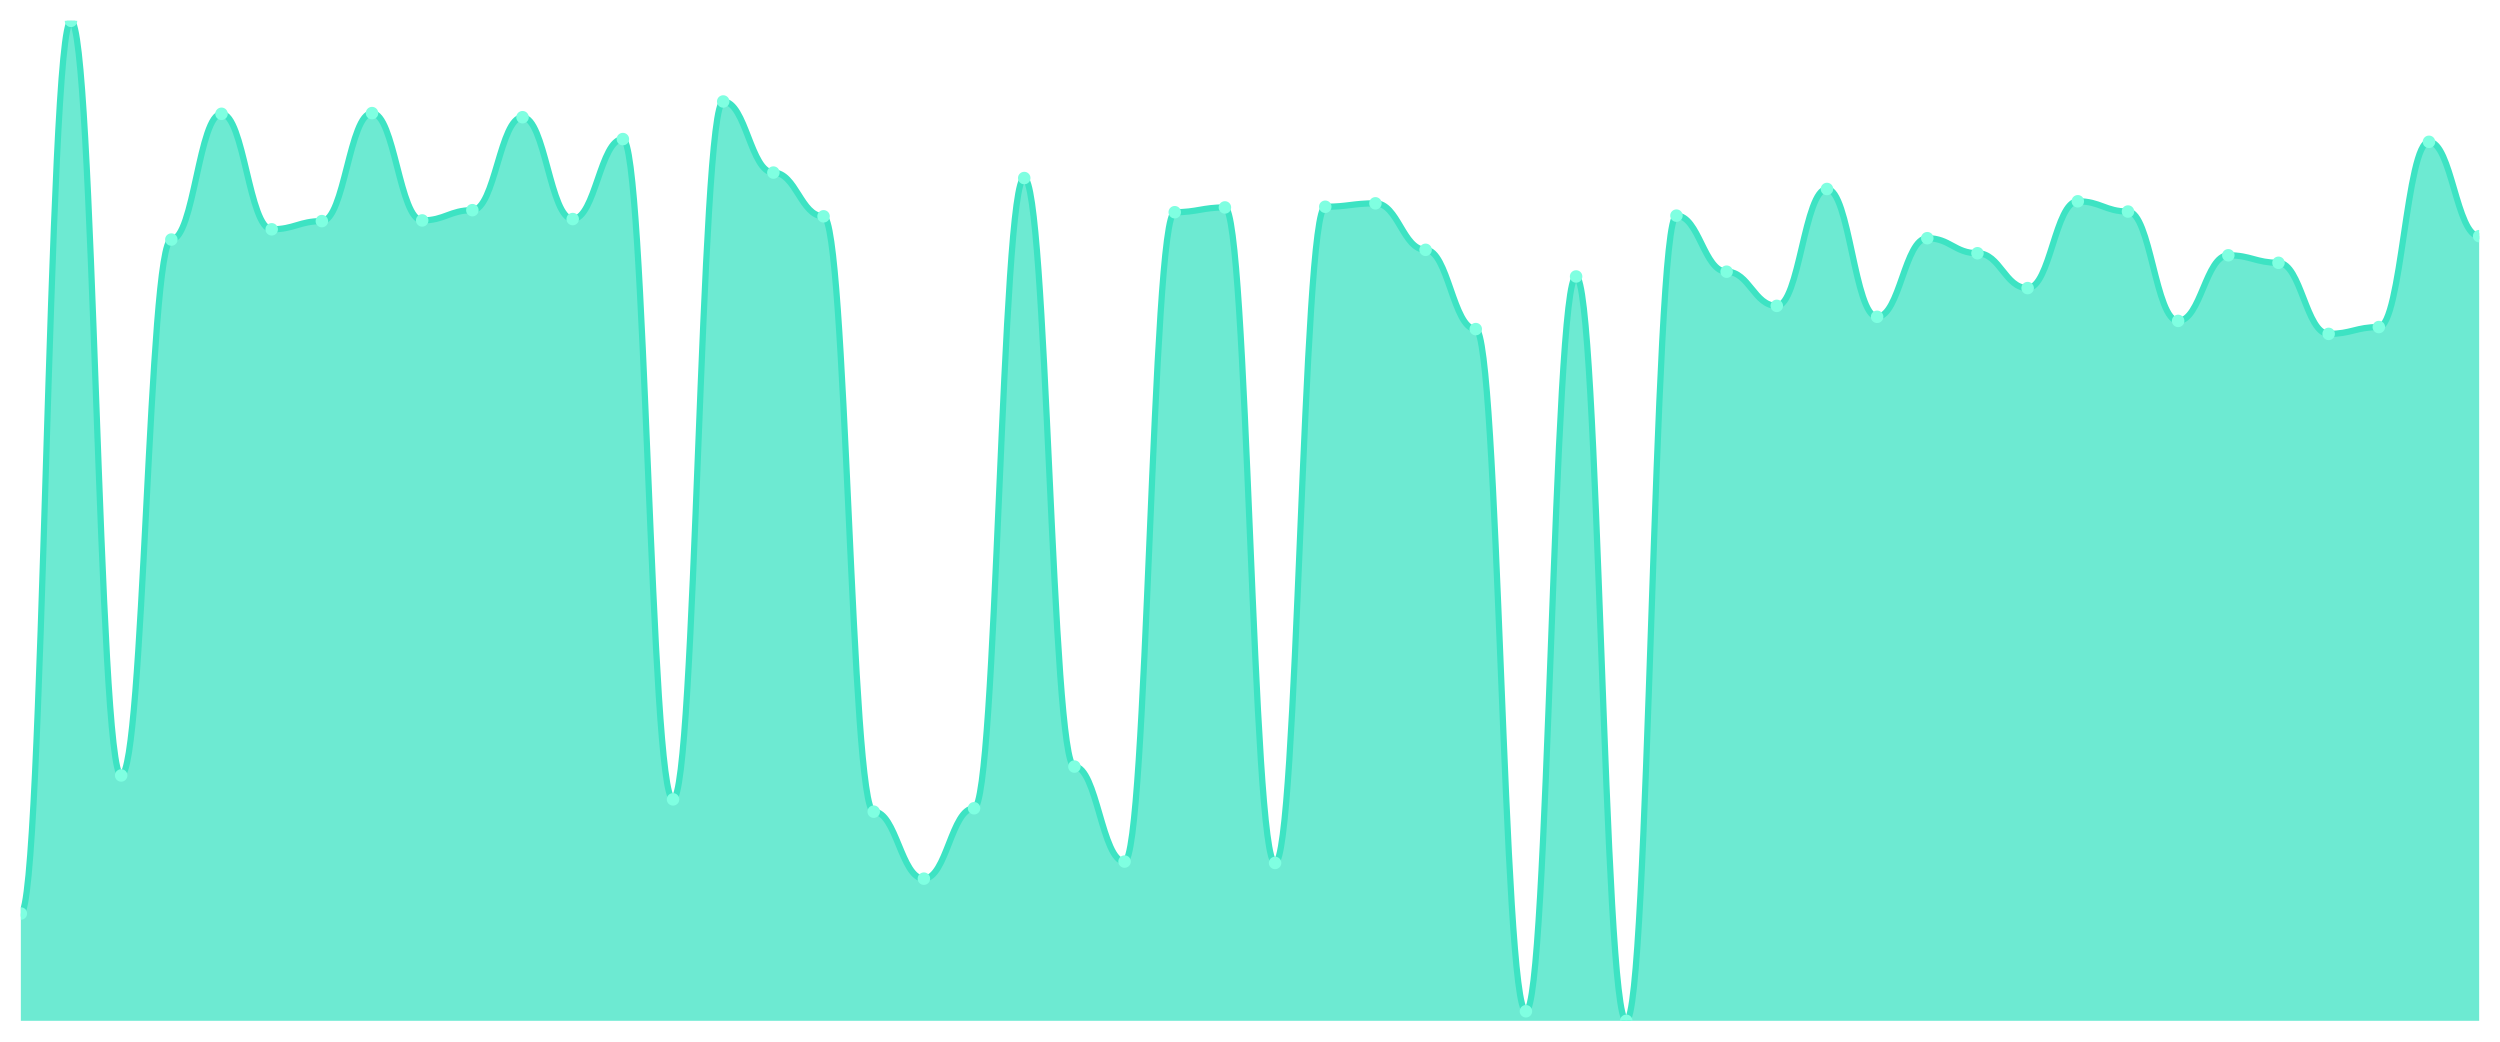
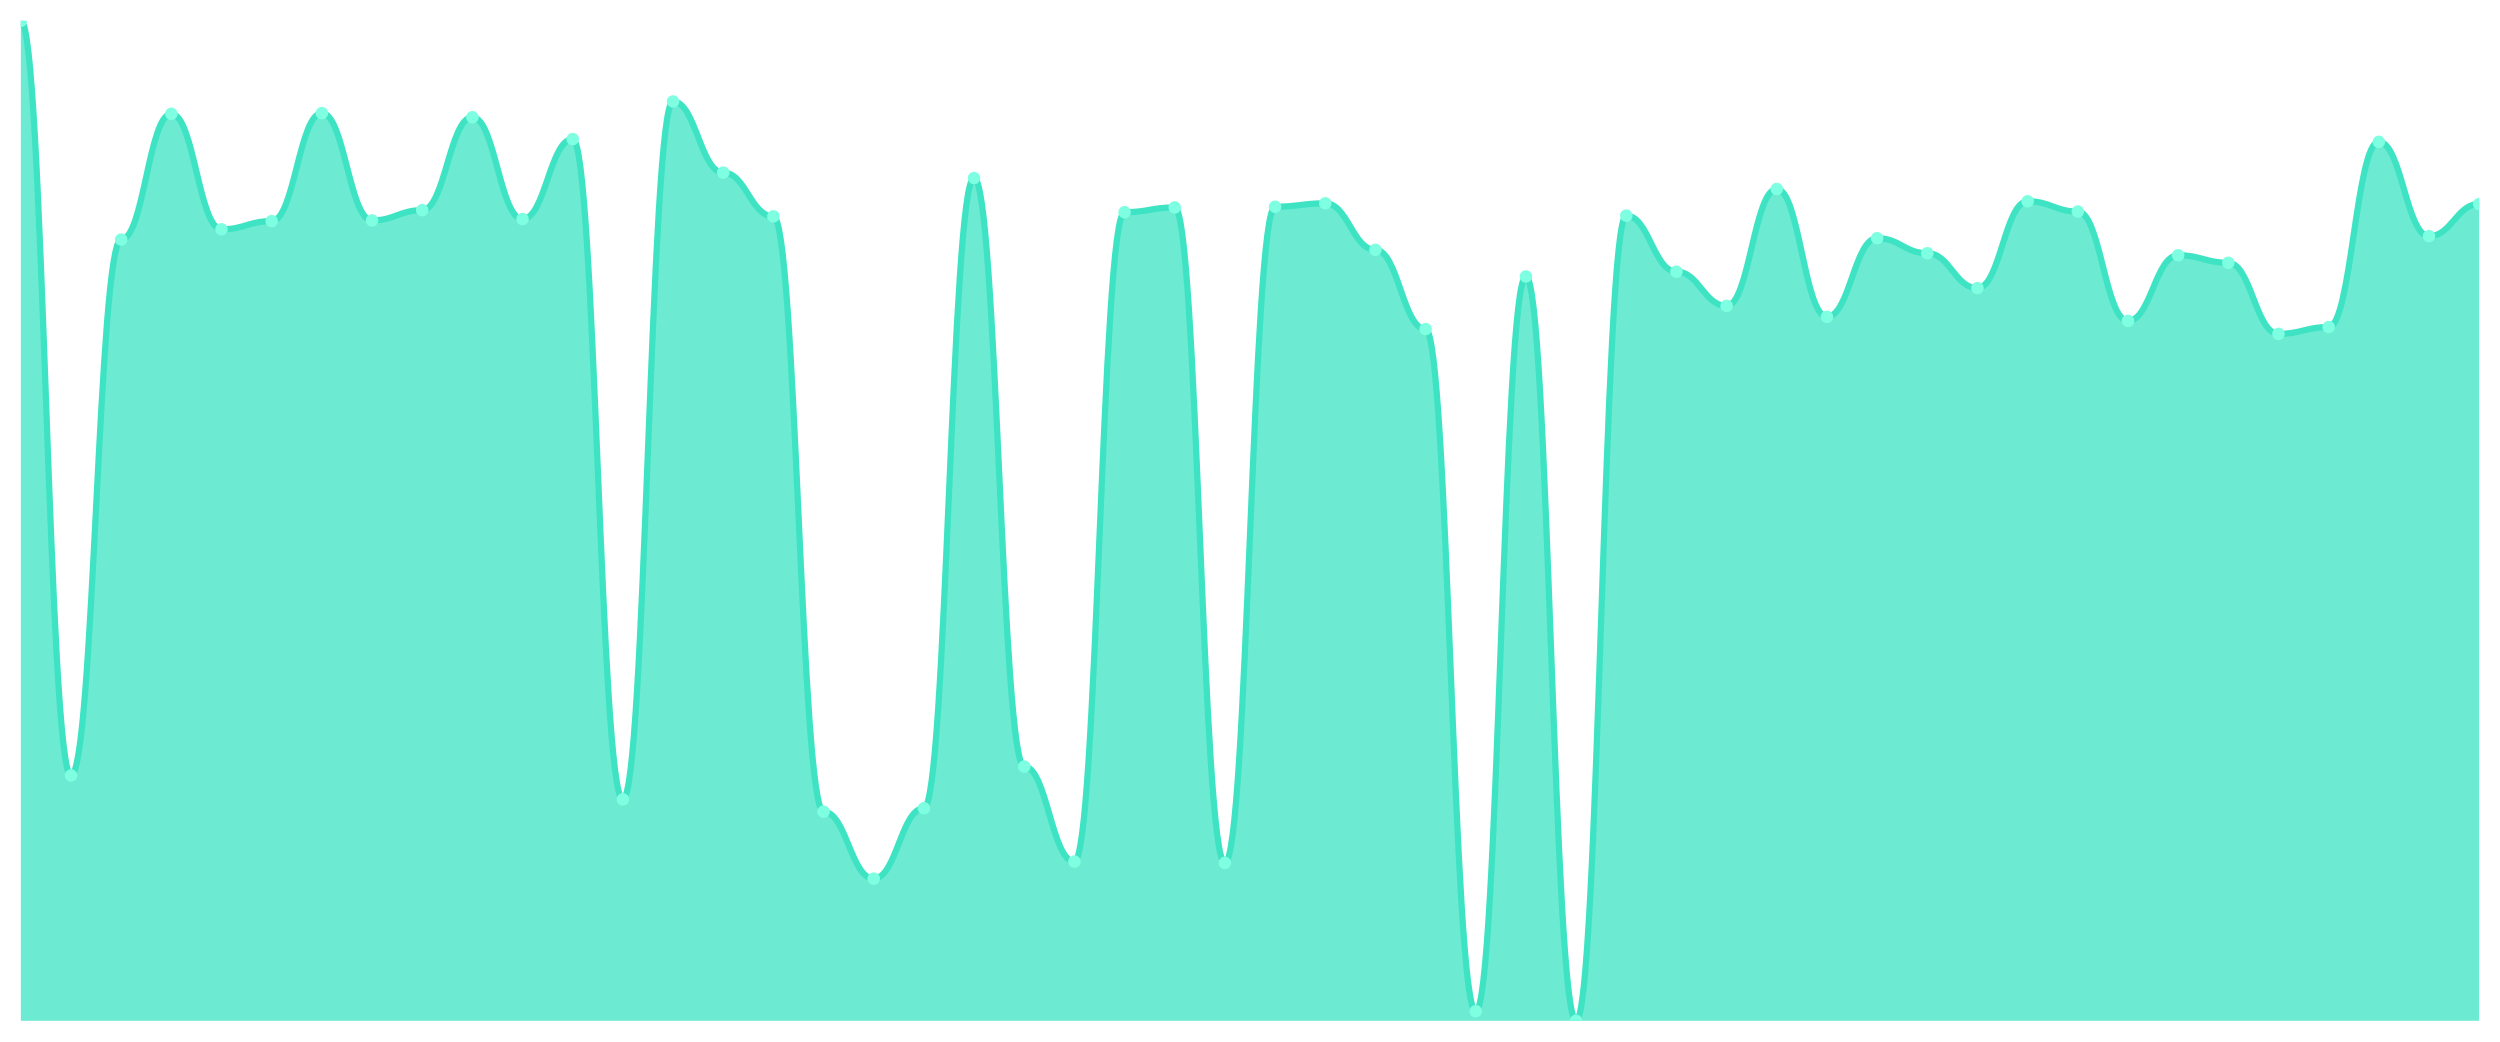
<svg xmlns="http://www.w3.org/2000/svg" viewBox="0 0 1200 500" width="1200" height="500">
  <defs>
    <clipPath id="c">
      <rect x="10" y="10" width="1180" height="480" />
    </clipPath>
  </defs>
  <rect width="1200" height="500" fill="none" />
  <g clip-path="url(#c)">
-     <path d="M 10,490 L 10,438.489 C 20.837,438.489 23.245,10 34.082,10 C 44.918,10 47.327,372.215 58.163,372.215 C 69,372.215 71.408,114.99 82.245,114.99 C 93.082,114.99 95.49,54.621 106.327,54.621 C 117.163,54.621 119.571,110.068 130.408,110.068 C 141.245,110.068 143.653,106.131 154.49,106.131 C 165.327,106.131 167.735,54.293 178.571,54.293 C 189.408,54.293 191.816,105.803 202.653,105.803 C 213.49,105.803 215.898,100.882 226.735,100.882 C 237.571,100.882 239.98,56.261 250.816,56.261 C 261.653,56.261 264.061,105.147 274.898,105.147 C 285.735,105.147 288.143,66.76 298.98,66.76 C 309.816,66.76 312.224,383.698 323.061,383.698 C 333.898,383.698 336.306,48.715 347.143,48.715 C 357.98,48.715 360.388,82.837 371.224,82.837 C 382.061,82.837 384.469,103.835 395.306,103.835 C 406.143,103.835 408.551,389.604 419.388,389.604 C 430.224,389.604 432.633,421.757 443.469,421.757 C 454.306,421.757 456.714,387.963 467.551,387.963 C 478.388,387.963 480.796,85.461 491.633,85.461 C 502.469,85.461 504.878,367.949 515.714,367.949 C 526.551,367.949 528.959,413.554 539.796,413.554 C 550.633,413.554 553.041,101.866 563.878,101.866 C 574.714,101.866 577.122,99.569 587.959,99.569 C 598.796,99.569 601.204,414.211 612.041,414.211 C 622.878,414.211 625.286,99.241 636.122,99.241 C 646.959,99.241 649.367,97.601 660.204,97.601 C 671.041,97.601 673.449,119.911 684.286,119.911 C 695.122,119.911 697.531,157.97 708.367,157.97 C 719.204,157.97 721.612,485.407 732.449,485.407 C 743.286,485.407 745.694,132.707 756.531,132.707 C 767.367,132.707 769.776,490 780.612,490 C 791.449,490 793.857,103.506 804.694,103.506 C 815.531,103.506 817.939,130.41 828.776,130.41 C 839.612,130.41 842.02,146.815 852.857,146.815 C 863.694,146.815 866.102,90.711 876.939,90.711 C 887.776,90.711 890.184,152.064 901.02,152.064 C 911.857,152.064 914.265,114.334 925.102,114.334 C 935.939,114.334 938.347,121.552 949.184,121.552 C 960.02,121.552 962.429,138.284 973.265,138.284 C 984.102,138.284 986.51,96.617 997.347,96.617 C 1008.184,96.617 1010.592,101.538 1021.429,101.538 C 1032.265,101.538 1034.673,154.033 1045.51,154.033 C 1056.347,154.033 1058.755,122.536 1069.592,122.536 C 1080.429,122.536 1082.837,126.145 1093.673,126.145 C 1104.51,126.145 1106.918,160.267 1117.755,160.267 C 1128.592,160.267 1131,156.986 1141.837,156.986 C 1152.673,156.986 1155.082,68.072 1165.918,68.072 C 1176.755,68.072 1179.163,113.349 1190,113.349 L 1190,490 Z" fill="rgba(61,227,195,0.75)" />
-     <path d="M 10,438.489 C 20.837,438.489 23.245,10 34.082,10 C 44.918,10 47.327,372.215 58.163,372.215 C 69,372.215 71.408,114.99 82.245,114.99 C 93.082,114.99 95.49,54.621 106.327,54.621 C 117.163,54.621 119.571,110.068 130.408,110.068 C 141.245,110.068 143.653,106.131 154.49,106.131 C 165.327,106.131 167.735,54.293 178.571,54.293 C 189.408,54.293 191.816,105.803 202.653,105.803 C 213.49,105.803 215.898,100.882 226.735,100.882 C 237.571,100.882 239.98,56.261 250.816,56.261 C 261.653,56.261 264.061,105.147 274.898,105.147 C 285.735,105.147 288.143,66.76 298.98,66.76 C 309.816,66.76 312.224,383.698 323.061,383.698 C 333.898,383.698 336.306,48.715 347.143,48.715 C 357.98,48.715 360.388,82.837 371.224,82.837 C 382.061,82.837 384.469,103.835 395.306,103.835 C 406.143,103.835 408.551,389.604 419.388,389.604 C 430.224,389.604 432.633,421.757 443.469,421.757 C 454.306,421.757 456.714,387.963 467.551,387.963 C 478.388,387.963 480.796,85.461 491.633,85.461 C 502.469,85.461 504.878,367.949 515.714,367.949 C 526.551,367.949 528.959,413.554 539.796,413.554 C 550.633,413.554 553.041,101.866 563.878,101.866 C 574.714,101.866 577.122,99.569 587.959,99.569 C 598.796,99.569 601.204,414.211 612.041,414.211 C 622.878,414.211 625.286,99.241 636.122,99.241 C 646.959,99.241 649.367,97.601 660.204,97.601 C 671.041,97.601 673.449,119.911 684.286,119.911 C 695.122,119.911 697.531,157.97 708.367,157.97 C 719.204,157.97 721.612,485.407 732.449,485.407 C 743.286,485.407 745.694,132.707 756.531,132.707 C 767.367,132.707 769.776,490 780.612,490 C 791.449,490 793.857,103.506 804.694,103.506 C 815.531,103.506 817.939,130.41 828.776,130.41 C 839.612,130.41 842.02,146.815 852.857,146.815 C 863.694,146.815 866.102,90.711 876.939,90.711 C 887.776,90.711 890.184,152.064 901.02,152.064 C 911.857,152.064 914.265,114.334 925.102,114.334 C 935.939,114.334 938.347,121.552 949.184,121.552 C 960.02,121.552 962.429,138.284 973.265,138.284 C 984.102,138.284 986.51,96.617 997.347,96.617 C 1008.184,96.617 1010.592,101.538 1021.429,101.538 C 1032.265,101.538 1034.673,154.033 1045.51,154.033 C 1056.347,154.033 1058.755,122.536 1069.592,122.536 C 1080.429,122.536 1082.837,126.145 1093.673,126.145 C 1104.51,126.145 1106.918,160.267 1117.755,160.267 C 1128.592,160.267 1131,156.986 1141.837,156.986 C 1152.673,156.986 1155.082,68.072 1165.918,68.072 C 1176.755,68.072 1179.163,113.349 1190,113.349" fill="none" stroke="#3de3c3" stroke-width="3" stroke-linecap="round" stroke-linejoin="round" />
-     <circle cx="10" cy="438.489" r="3" fill="#7fffe1" />
-     <circle cx="34.082" cy="10" r="3" fill="#7fffe1" />
-     <circle cx="58.163" cy="372.215" r="3" fill="#7fffe1" />
-     <circle cx="82.245" cy="114.99" r="3" fill="#7fffe1" />
-     <circle cx="106.327" cy="54.621" r="3" fill="#7fffe1" />
-     <circle cx="130.408" cy="110.068" r="3" fill="#7fffe1" />
-     <circle cx="154.49" cy="106.131" r="3" fill="#7fffe1" />
-     <circle cx="178.571" cy="54.293" r="3" fill="#7fffe1" />
-     <circle cx="202.653" cy="105.803" r="3" fill="#7fffe1" />
-     <circle cx="226.735" cy="100.882" r="3" fill="#7fffe1" />
-     <circle cx="250.816" cy="56.261" r="3" fill="#7fffe1" />
-     <circle cx="274.898" cy="105.147" r="3" fill="#7fffe1" />
-     <circle cx="298.98" cy="66.76" r="3" fill="#7fffe1" />
-     <circle cx="323.061" cy="383.698" r="3" fill="#7fffe1" />
-     <circle cx="347.143" cy="48.715" r="3" fill="#7fffe1" />
-     <circle cx="371.224" cy="82.837" r="3" fill="#7fffe1" />
-     <circle cx="395.306" cy="103.835" r="3" fill="#7fffe1" />
-     <circle cx="419.388" cy="389.604" r="3" fill="#7fffe1" />
-     <circle cx="443.469" cy="421.757" r="3" fill="#7fffe1" />
-     <circle cx="467.551" cy="387.963" r="3" fill="#7fffe1" />
-     <circle cx="491.633" cy="85.461" r="3" fill="#7fffe1" />
-     <circle cx="515.714" cy="367.949" r="3" fill="#7fffe1" />
-     <circle cx="539.796" cy="413.554" r="3" fill="#7fffe1" />
-     <circle cx="563.878" cy="101.866" r="3" fill="#7fffe1" />
-     <circle cx="587.959" cy="99.569" r="3" fill="#7fffe1" />
-     <circle cx="612.041" cy="414.211" r="3" fill="#7fffe1" />
-     <circle cx="636.122" cy="99.241" r="3" fill="#7fffe1" />
-     <circle cx="660.204" cy="97.601" r="3" fill="#7fffe1" />
-     <circle cx="684.286" cy="119.911" r="3" fill="#7fffe1" />
-     <circle cx="708.367" cy="157.97" r="3" fill="#7fffe1" />
-     <circle cx="732.449" cy="485.407" r="3" fill="#7fffe1" />
-     <circle cx="756.531" cy="132.707" r="3" fill="#7fffe1" />
-     <circle cx="780.612" cy="490" r="3" fill="#7fffe1" />
-     <circle cx="804.694" cy="103.506" r="3" fill="#7fffe1" />
-     <circle cx="828.776" cy="130.41" r="3" fill="#7fffe1" />
-     <circle cx="852.857" cy="146.815" r="3" fill="#7fffe1" />
-     <circle cx="876.939" cy="90.711" r="3" fill="#7fffe1" />
-     <circle cx="901.02" cy="152.064" r="3" fill="#7fffe1" />
-     <circle cx="925.102" cy="114.334" r="3" fill="#7fffe1" />
-     <circle cx="949.184" cy="121.552" r="3" fill="#7fffe1" />
-     <circle cx="973.265" cy="138.284" r="3" fill="#7fffe1" />
-     <circle cx="997.347" cy="96.617" r="3" fill="#7fffe1" />
-     <circle cx="1021.429" cy="101.538" r="3" fill="#7fffe1" />
-     <circle cx="1045.51" cy="154.033" r="3" fill="#7fffe1" />
-     <circle cx="1069.592" cy="122.536" r="3" fill="#7fffe1" />
-     <circle cx="1093.673" cy="126.145" r="3" fill="#7fffe1" />
-     <circle cx="1117.755" cy="160.267" r="3" fill="#7fffe1" />
-     <circle cx="1141.837" cy="156.986" r="3" fill="#7fffe1" />
-     <circle cx="1165.918" cy="68.072" r="3" fill="#7fffe1" />
-     <circle cx="1190" cy="113.349" r="3" fill="#7fffe1" />
+     <path d="M 10,490 L 10,10 C 20.837,10 23.245,372.215 34.082,372.215 C 44.918,372.215 47.327,114.99 58.163,114.99 C 69,114.99 71.408,54.621 82.245,54.621 C 93.082,54.621 95.49,110.068 106.327,110.068 C 117.163,110.068 119.571,106.131 130.408,106.131 C 141.245,106.131 143.653,54.293 154.49,54.293 C 165.327,54.293 167.735,105.803 178.571,105.803 C 189.408,105.803 191.816,100.882 202.653,100.882 C 213.49,100.882 215.898,56.261 226.735,56.261 C 237.571,56.261 239.98,105.147 250.816,105.147 C 261.653,105.147 264.061,66.76 274.898,66.76 C 285.735,66.76 288.143,383.698 298.98,383.698 C 309.816,383.698 312.224,48.715 323.061,48.715 C 333.898,48.715 336.306,82.837 347.143,82.837 C 357.98,82.837 360.388,103.835 371.224,103.835 C 382.061,103.835 384.469,389.604 395.306,389.604 C 406.143,389.604 408.551,421.757 419.388,421.757 C 430.224,421.757 432.633,387.963 443.469,387.963 C 454.306,387.963 456.714,85.461 467.551,85.461 C 478.388,85.461 480.796,367.949 491.633,367.949 C 502.469,367.949 504.878,413.554 515.714,413.554 C 526.551,413.554 528.959,101.866 539.796,101.866 C 550.633,101.866 553.041,99.569 563.878,99.569 C 574.714,99.569 577.122,414.211 587.959,414.211 C 598.796,414.211 601.204,99.241 612.041,99.241 C 622.878,99.241 625.286,97.601 636.122,97.601 C 646.959,97.601 649.367,119.911 660.204,119.911 C 671.041,119.911 673.449,157.97 684.286,157.97 C 695.122,157.97 697.531,485.407 708.367,485.407 C 719.204,485.407 721.612,132.707 732.449,132.707 C 743.286,132.707 745.694,490 756.531,490 C 767.367,490 769.776,103.506 780.612,103.506 C 791.449,103.506 793.857,130.41 804.694,130.41 C 815.531,130.41 817.939,146.815 828.776,146.815 C 839.612,146.815 842.02,90.711 852.857,90.711 C 863.694,90.711 866.102,152.064 876.939,152.064 C 887.776,152.064 890.184,114.334 901.02,114.334 C 911.857,114.334 914.265,121.552 925.102,121.552 C 935.939,121.552 938.347,138.284 949.184,138.284 C 960.02,138.284 962.429,96.617 973.265,96.617 C 984.102,96.617 986.51,101.538 997.347,101.538 C 1008.184,101.538 1010.592,154.033 1021.429,154.033 C 1032.265,154.033 1034.673,122.536 1045.51,122.536 C 1056.347,122.536 1058.755,126.145 1069.592,126.145 C 1080.429,126.145 1082.837,160.267 1093.673,160.267 C 1104.51,160.267 1106.918,156.986 1117.755,156.986 C 1128.592,156.986 1131,68.072 1141.837,68.072 C 1152.673,68.072 1155.082,113.349 1165.918,113.349 C 1176.755,113.349 1179.163,97.929 1190,97.929 L 1190,490 Z" fill="rgba(61,227,195,0.75)" />
+     <path d="M 10,10 C 20.837,10 23.245,372.215 34.082,372.215 C 44.918,372.215 47.327,114.99 58.163,114.99 C 69,114.99 71.408,54.621 82.245,54.621 C 93.082,54.621 95.49,110.068 106.327,110.068 C 117.163,110.068 119.571,106.131 130.408,106.131 C 141.245,106.131 143.653,54.293 154.49,54.293 C 165.327,54.293 167.735,105.803 178.571,105.803 C 189.408,105.803 191.816,100.882 202.653,100.882 C 213.49,100.882 215.898,56.261 226.735,56.261 C 237.571,56.261 239.98,105.147 250.816,105.147 C 261.653,105.147 264.061,66.76 274.898,66.76 C 285.735,66.76 288.143,383.698 298.98,383.698 C 309.816,383.698 312.224,48.715 323.061,48.715 C 333.898,48.715 336.306,82.837 347.143,82.837 C 357.98,82.837 360.388,103.835 371.224,103.835 C 382.061,103.835 384.469,389.604 395.306,389.604 C 406.143,389.604 408.551,421.757 419.388,421.757 C 430.224,421.757 432.633,387.963 443.469,387.963 C 454.306,387.963 456.714,85.461 467.551,85.461 C 478.388,85.461 480.796,367.949 491.633,367.949 C 502.469,367.949 504.878,413.554 515.714,413.554 C 526.551,413.554 528.959,101.866 539.796,101.866 C 550.633,101.866 553.041,99.569 563.878,99.569 C 574.714,99.569 577.122,414.211 587.959,414.211 C 598.796,414.211 601.204,99.241 612.041,99.241 C 622.878,99.241 625.286,97.601 636.122,97.601 C 646.959,97.601 649.367,119.911 660.204,119.911 C 671.041,119.911 673.449,157.97 684.286,157.97 C 695.122,157.97 697.531,485.407 708.367,485.407 C 719.204,485.407 721.612,132.707 732.449,132.707 C 743.286,132.707 745.694,490 756.531,490 C 767.367,490 769.776,103.506 780.612,103.506 C 791.449,103.506 793.857,130.41 804.694,130.41 C 815.531,130.41 817.939,146.815 828.776,146.815 C 839.612,146.815 842.02,90.711 852.857,90.711 C 863.694,90.711 866.102,152.064 876.939,152.064 C 887.776,152.064 890.184,114.334 901.02,114.334 C 911.857,114.334 914.265,121.552 925.102,121.552 C 935.939,121.552 938.347,138.284 949.184,138.284 C 960.02,138.284 962.429,96.617 973.265,96.617 C 984.102,96.617 986.51,101.538 997.347,101.538 C 1008.184,101.538 1010.592,154.033 1021.429,154.033 C 1032.265,154.033 1034.673,122.536 1045.51,122.536 C 1056.347,122.536 1058.755,126.145 1069.592,126.145 C 1080.429,126.145 1082.837,160.267 1093.673,160.267 C 1104.51,160.267 1106.918,156.986 1117.755,156.986 C 1128.592,156.986 1131,68.072 1141.837,68.072 C 1152.673,68.072 1155.082,113.349 1165.918,113.349 C 1176.755,113.349 1179.163,97.929 1190,97.929" fill="none" stroke="#3de3c3" stroke-width="3" stroke-linecap="round" stroke-linejoin="round" />
+     <circle cx="10" cy="10" r="3" fill="#7fffe1" />
+     <circle cx="34.082" cy="372.215" r="3" fill="#7fffe1" />
+     <circle cx="58.163" cy="114.99" r="3" fill="#7fffe1" />
+     <circle cx="82.245" cy="54.621" r="3" fill="#7fffe1" />
+     <circle cx="106.327" cy="110.068" r="3" fill="#7fffe1" />
+     <circle cx="130.408" cy="106.131" r="3" fill="#7fffe1" />
+     <circle cx="154.49" cy="54.293" r="3" fill="#7fffe1" />
+     <circle cx="178.571" cy="105.803" r="3" fill="#7fffe1" />
+     <circle cx="202.653" cy="100.882" r="3" fill="#7fffe1" />
+     <circle cx="226.735" cy="56.261" r="3" fill="#7fffe1" />
+     <circle cx="250.816" cy="105.147" r="3" fill="#7fffe1" />
+     <circle cx="274.898" cy="66.76" r="3" fill="#7fffe1" />
+     <circle cx="298.98" cy="383.698" r="3" fill="#7fffe1" />
+     <circle cx="323.061" cy="48.715" r="3" fill="#7fffe1" />
+     <circle cx="347.143" cy="82.837" r="3" fill="#7fffe1" />
+     <circle cx="371.224" cy="103.835" r="3" fill="#7fffe1" />
+     <circle cx="395.306" cy="389.604" r="3" fill="#7fffe1" />
+     <circle cx="419.388" cy="421.757" r="3" fill="#7fffe1" />
+     <circle cx="443.469" cy="387.963" r="3" fill="#7fffe1" />
+     <circle cx="467.551" cy="85.461" r="3" fill="#7fffe1" />
+     <circle cx="491.633" cy="367.949" r="3" fill="#7fffe1" />
+     <circle cx="515.714" cy="413.554" r="3" fill="#7fffe1" />
+     <circle cx="539.796" cy="101.866" r="3" fill="#7fffe1" />
+     <circle cx="563.878" cy="99.569" r="3" fill="#7fffe1" />
+     <circle cx="587.959" cy="414.211" r="3" fill="#7fffe1" />
+     <circle cx="612.041" cy="99.241" r="3" fill="#7fffe1" />
+     <circle cx="636.122" cy="97.601" r="3" fill="#7fffe1" />
+     <circle cx="660.204" cy="119.911" r="3" fill="#7fffe1" />
+     <circle cx="684.286" cy="157.97" r="3" fill="#7fffe1" />
+     <circle cx="708.367" cy="485.407" r="3" fill="#7fffe1" />
+     <circle cx="732.449" cy="132.707" r="3" fill="#7fffe1" />
+     <circle cx="756.531" cy="490" r="3" fill="#7fffe1" />
+     <circle cx="780.612" cy="103.506" r="3" fill="#7fffe1" />
+     <circle cx="804.694" cy="130.41" r="3" fill="#7fffe1" />
+     <circle cx="828.776" cy="146.815" r="3" fill="#7fffe1" />
+     <circle cx="852.857" cy="90.711" r="3" fill="#7fffe1" />
+     <circle cx="876.939" cy="152.064" r="3" fill="#7fffe1" />
+     <circle cx="901.02" cy="114.334" r="3" fill="#7fffe1" />
+     <circle cx="925.102" cy="121.552" r="3" fill="#7fffe1" />
+     <circle cx="949.184" cy="138.284" r="3" fill="#7fffe1" />
+     <circle cx="973.265" cy="96.617" r="3" fill="#7fffe1" />
+     <circle cx="997.347" cy="101.538" r="3" fill="#7fffe1" />
+     <circle cx="1021.429" cy="154.033" r="3" fill="#7fffe1" />
+     <circle cx="1045.51" cy="122.536" r="3" fill="#7fffe1" />
+     <circle cx="1069.592" cy="126.145" r="3" fill="#7fffe1" />
+     <circle cx="1093.673" cy="160.267" r="3" fill="#7fffe1" />
+     <circle cx="1117.755" cy="156.986" r="3" fill="#7fffe1" />
+     <circle cx="1141.837" cy="68.072" r="3" fill="#7fffe1" />
+     <circle cx="1165.918" cy="113.349" r="3" fill="#7fffe1" />
+     <circle cx="1190" cy="97.929" r="3" fill="#7fffe1" />
  </g>
</svg>
